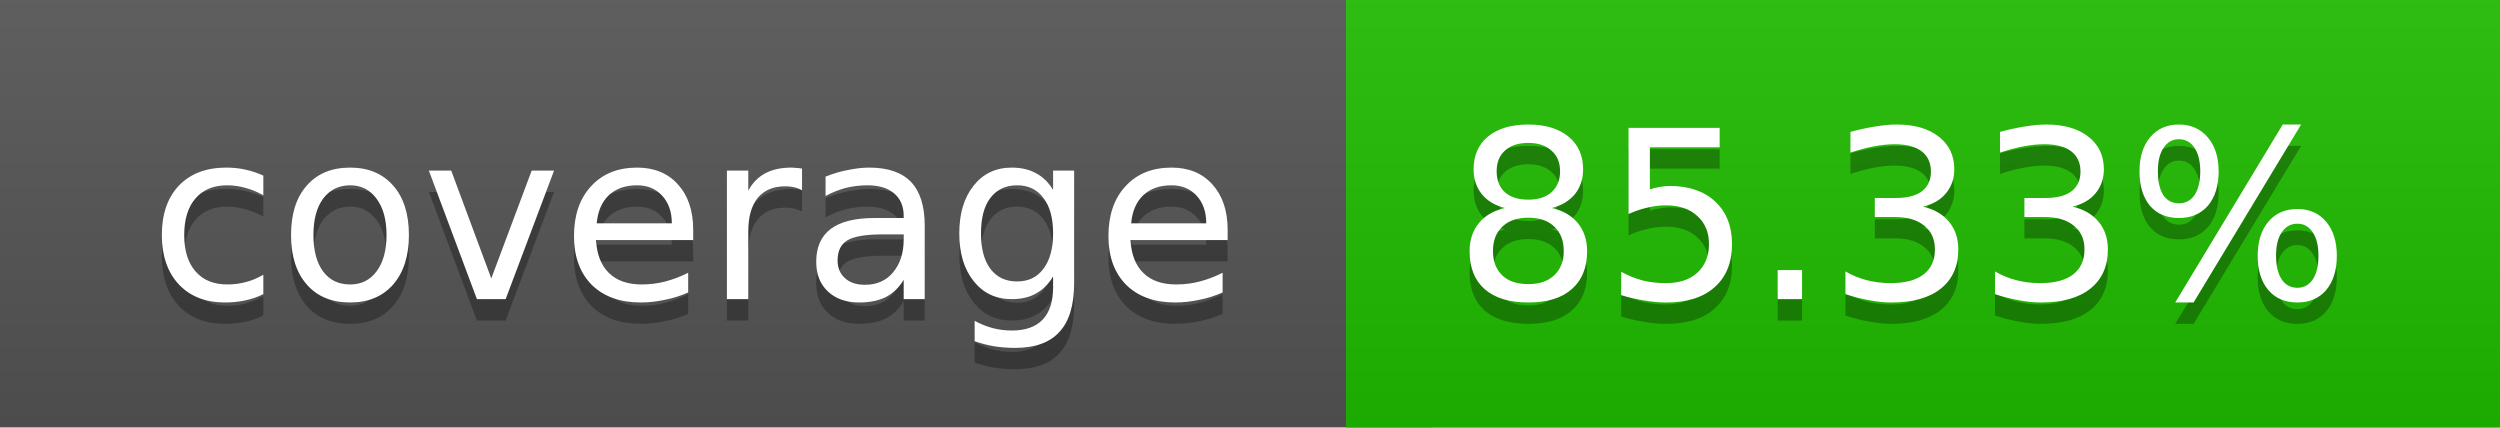
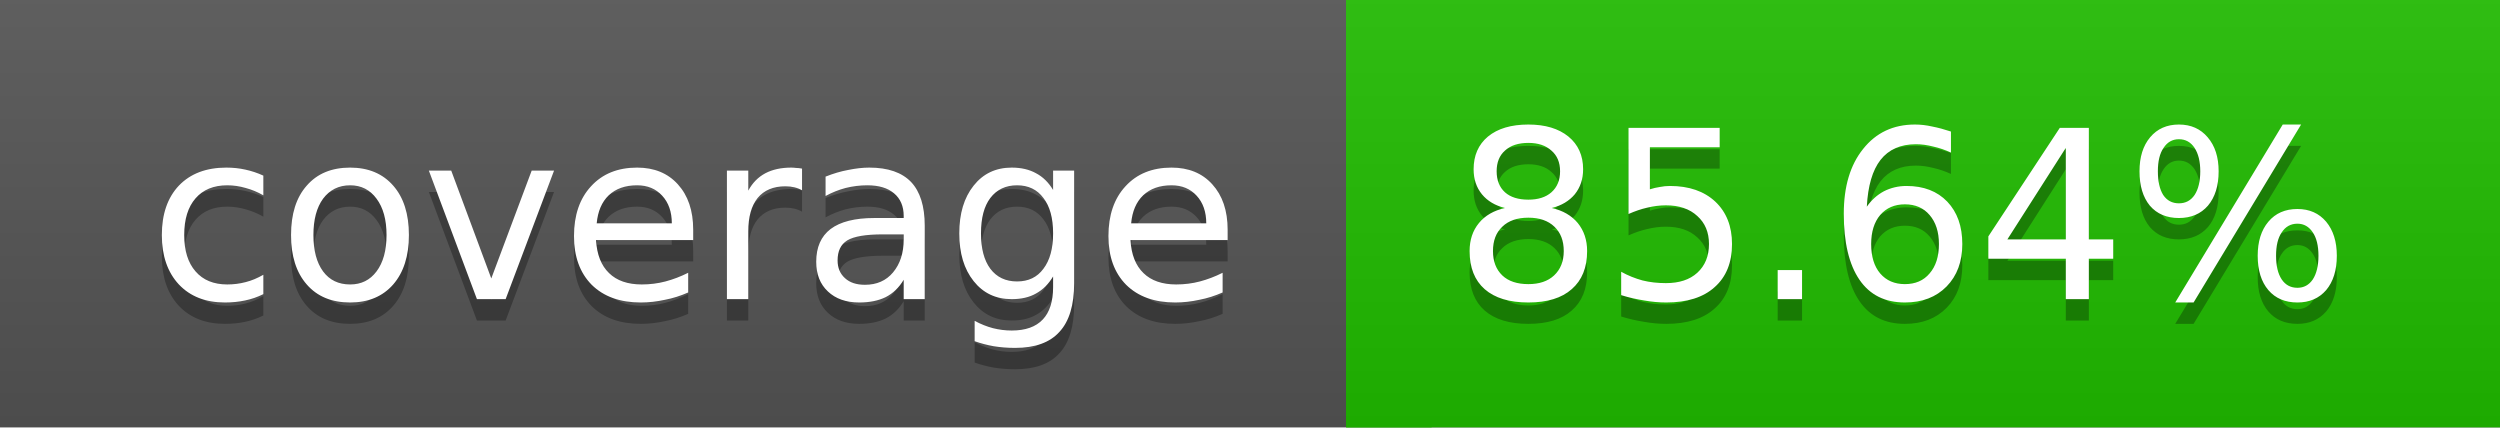
<svg xmlns="http://www.w3.org/2000/svg" width="117" height="20">
  <linearGradient id="a" x2="0" y2="100%">
    <stop offset="0" stop-color="#bbb" stop-opacity=".1" />
    <stop offset="1" stop-opacity=".1" />
  </linearGradient>
  <rect rx="0" width="117" height="20" fill="#555" />
  <rect rx="0" x="63" width="54" height="20" fill="#20bd00" />
  <path fill="#20bd00" d="M63 0h4v20h-4z" />
  <rect rx="0" width="117" height="20" fill="url(#a)" />
  <g fill="#fff" text-anchor="middle" font-family="DejaVu Sans,Verdana,Geneva,sans-serif" font-size="11">
    <text x="32.5" y="15" fill="#010101" fill-opacity=".3">coverage</text>
    <text x="32.5" y="14">coverage</text>
-     <text x="89" y="15" fill="#010101" fill-opacity=".3">85.33%</text>
-     <text x="89" y="14">85.33%</text>
+     <text x="89" y="15" fill="#010101" fill-opacity=".3">85.64%</text>
+     <text x="89" y="14">85.64%</text>
  </g>
</svg>
